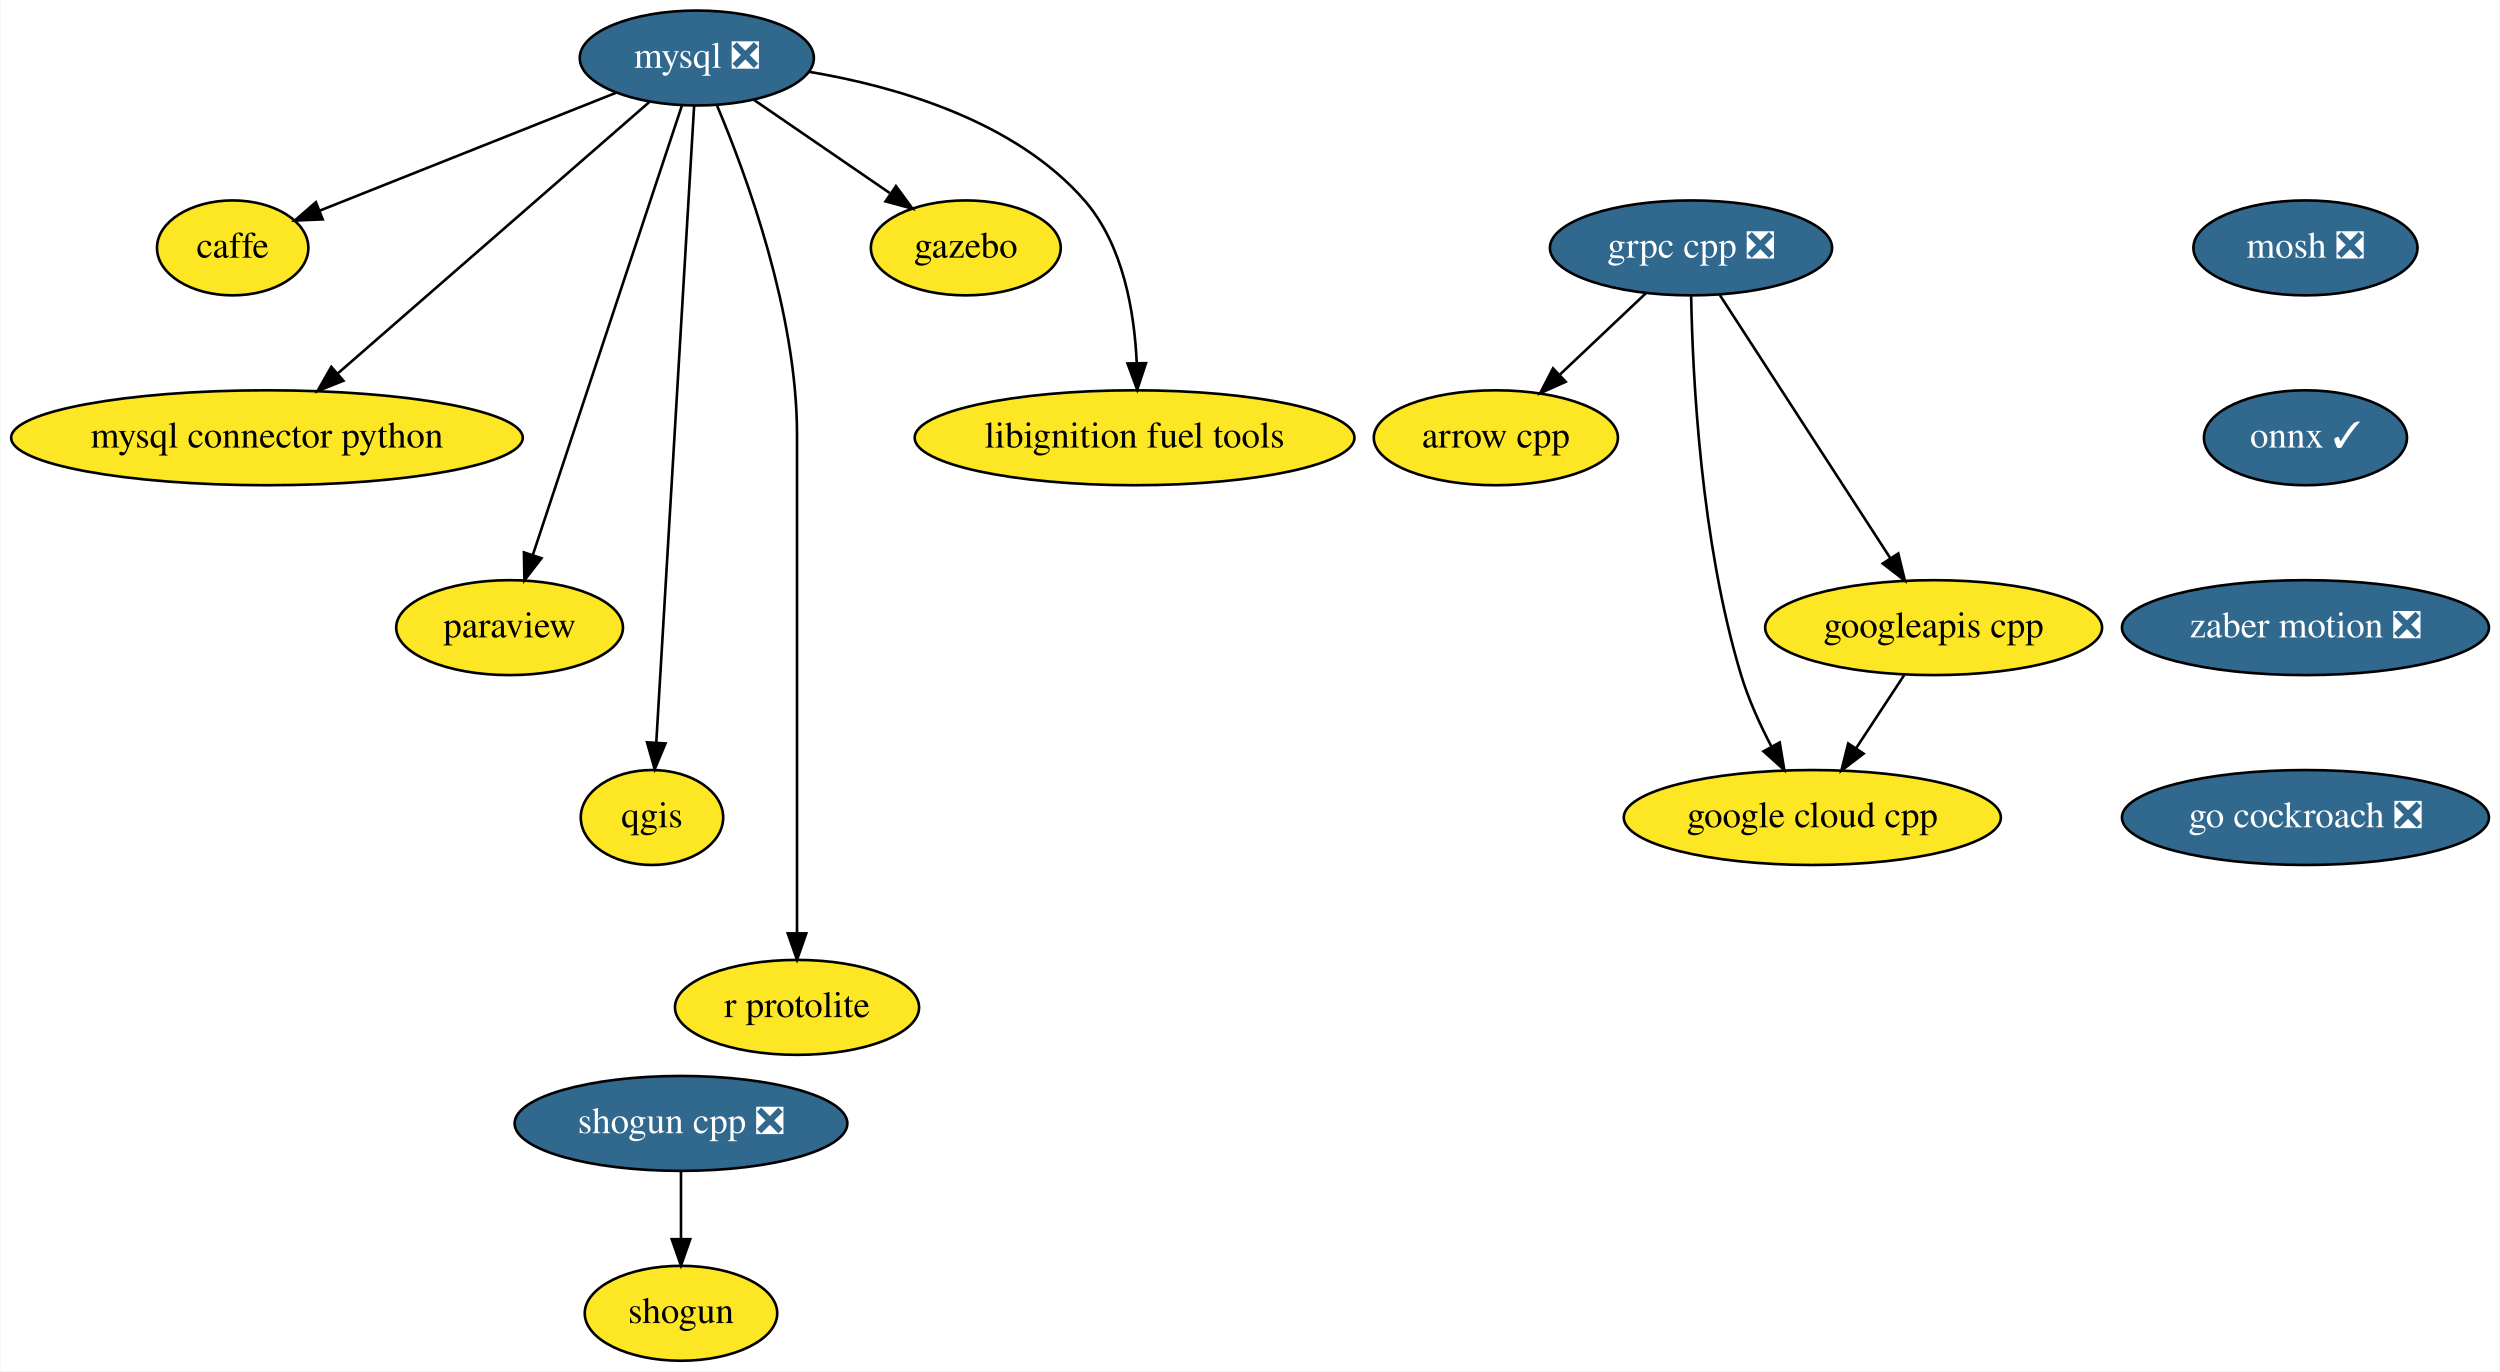
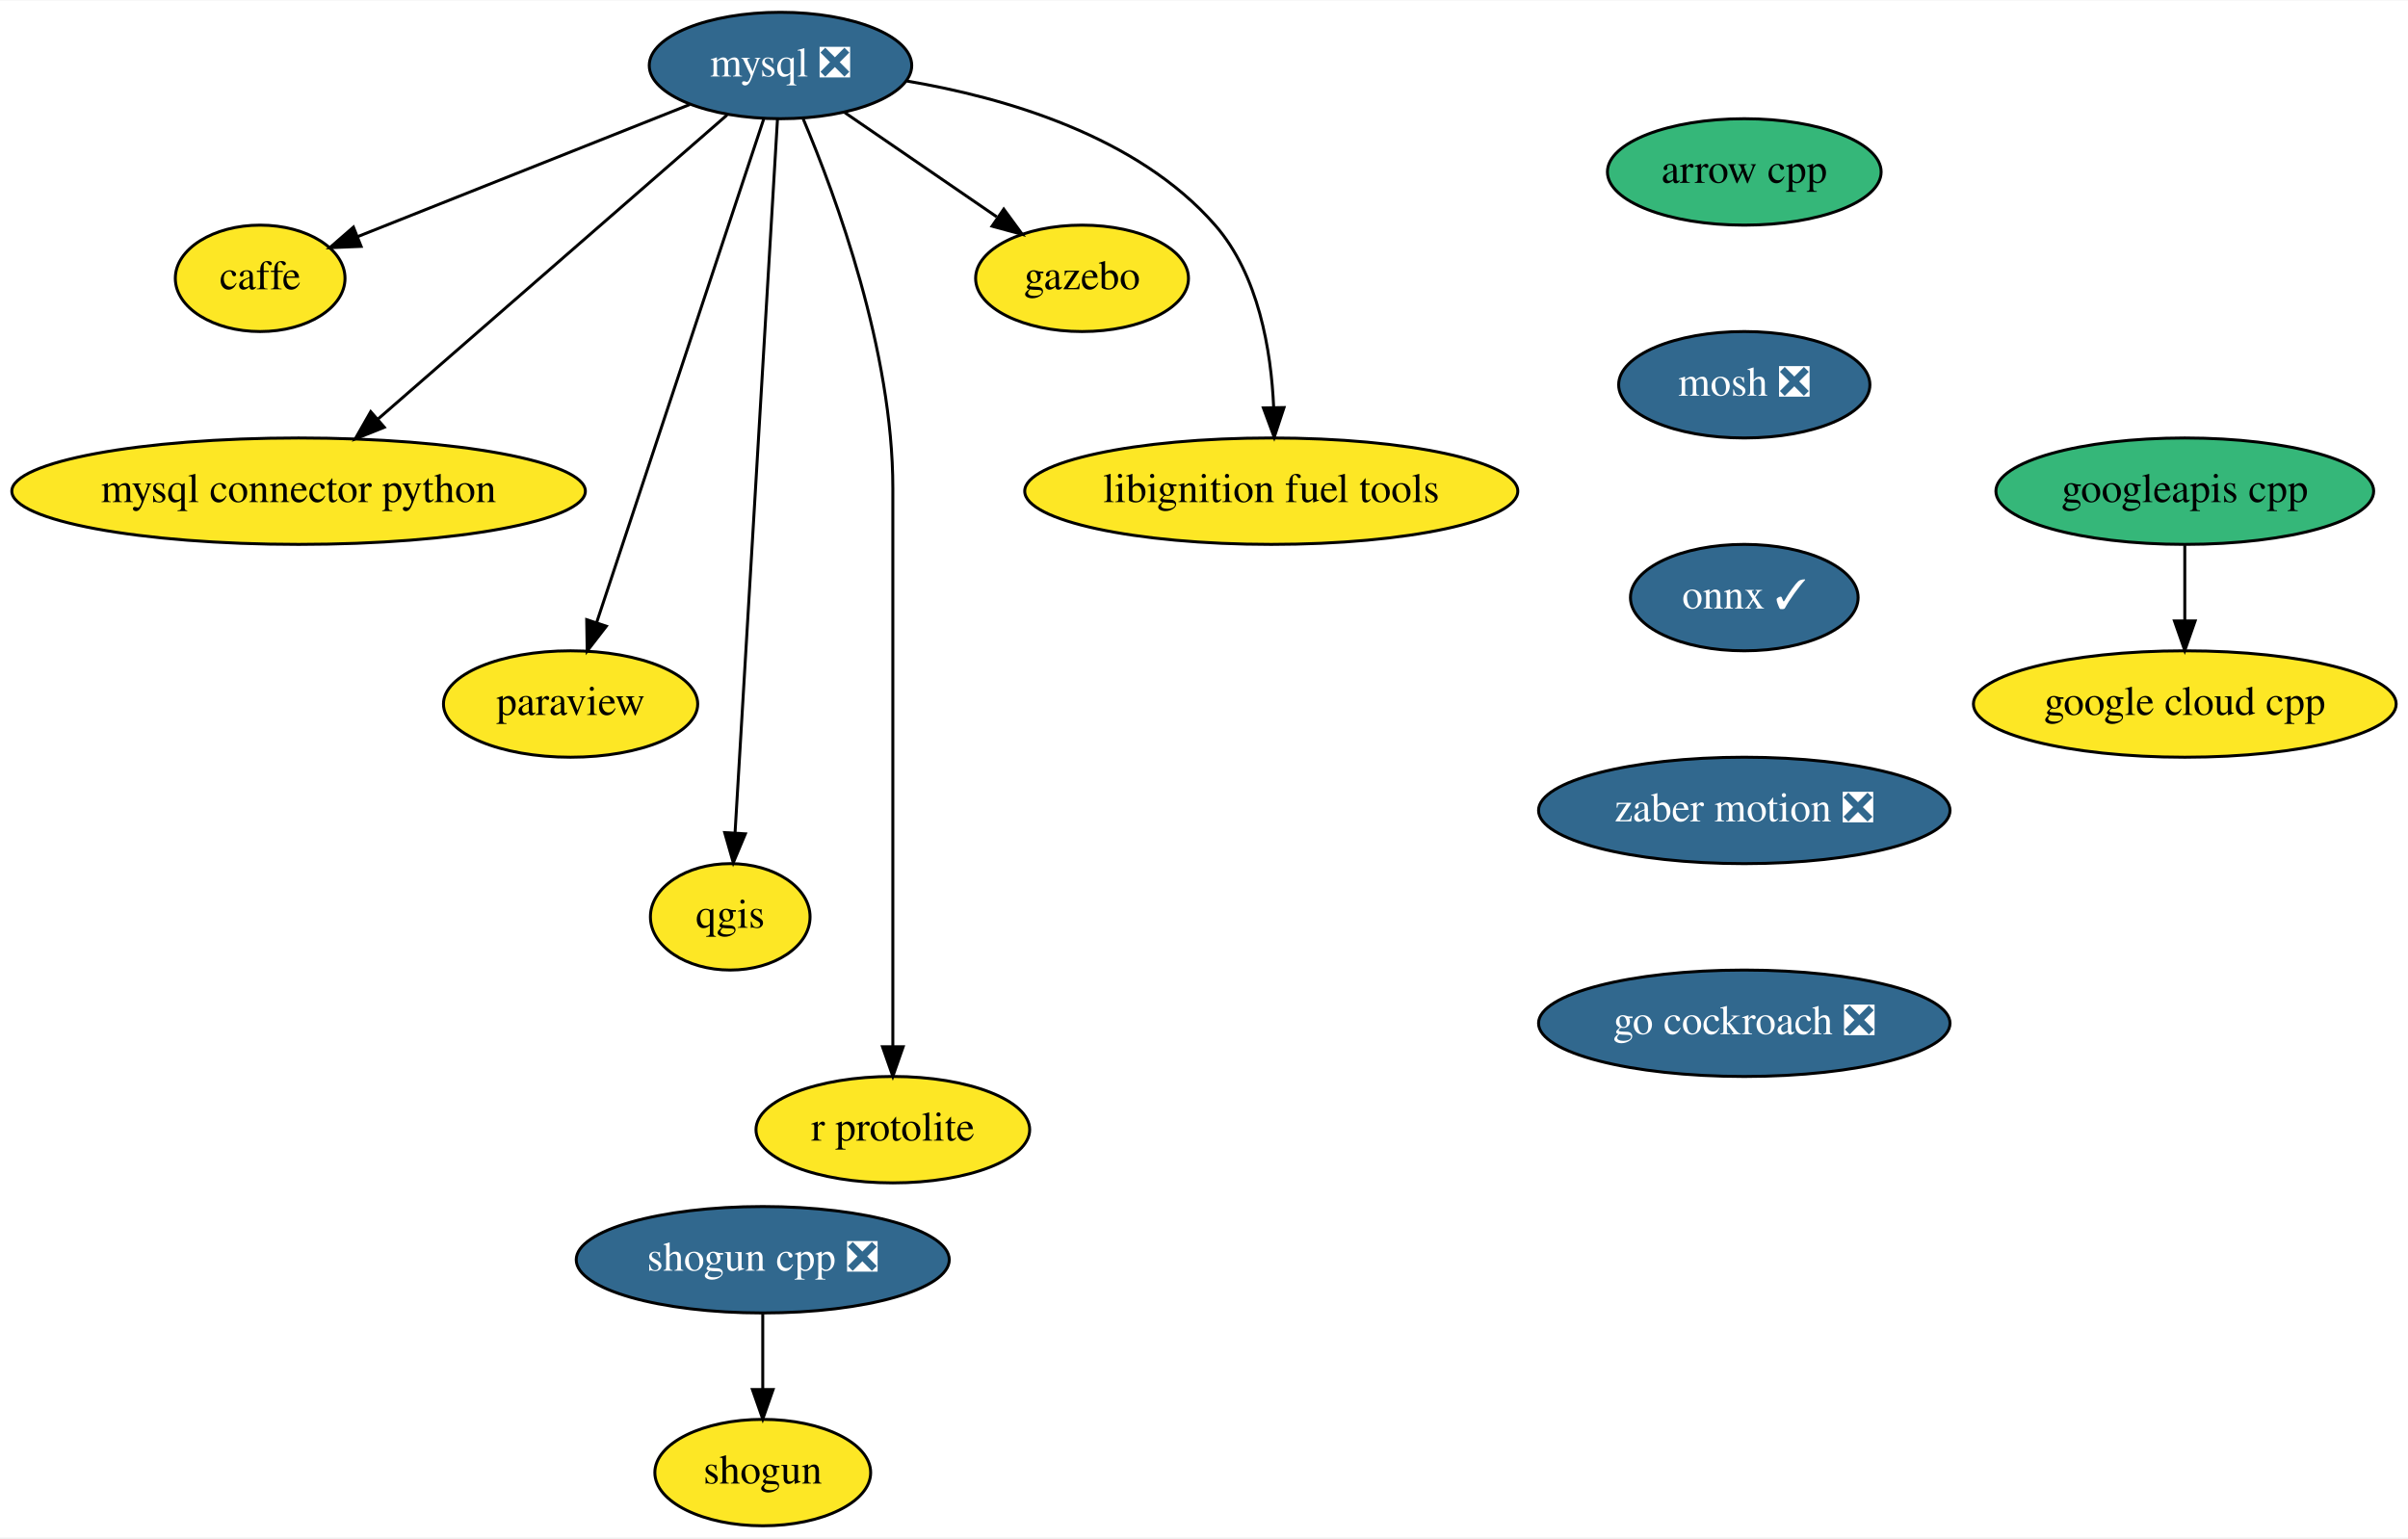
- <svg xmlns="http://www.w3.org/2000/svg" xmlns:xlink="http://www.w3.org/1999/xlink" width="948pt" height="520pt" viewBox="0.00 0.00 947.54 520.00">
+ <svg xmlns="http://www.w3.org/2000/svg" xmlns:xlink="http://www.w3.org/1999/xlink" width="814pt" height="520pt" viewBox="0.00 0.00 814.50 520.00">
  <g id="graph0" class="graph" transform="scale(1 1) rotate(0) translate(4 516)">
-     <polygon fill="white" stroke="transparent" points="-4,4 -4,-516 943.54,-516 943.54,4 -4,4" />
+     <polygon fill="white" stroke="transparent" points="-4,4 -4,-516 810.5,-516 810.5,4 -4,4" />
    <g id="node1" class="node">
      <g id="a_node1">
        <a xlink:href="https://github.com/conda-forge/arrow-cpp-feedstock" xlink:title="arrow cpp">
-           <ellipse fill="#fde725" stroke="black" cx="563" cy="-350" rx="46.29" ry="18" />
-           <text text-anchor="middle" x="563" y="-346.3" font-family="Times,serif" font-size="14.00">arrow cpp</text>
+           <ellipse fill="#35b779" stroke="black" cx="586" cy="-458" rx="46.29" ry="18" />
+           <text text-anchor="middle" x="586" y="-454.3" font-family="Times,serif" font-size="14.00">arrow cpp</text>
        </a>
      </g>
    </g>
    <g id="node2" class="node">
      <g id="a_node2">
+         <a xlink:href="https://github.com/conda-forge/mosh-feedstock/pull/18" xlink:title="mosh ❎">
+           <ellipse fill="#31688e" stroke="black" cx="586" cy="-386" rx="42.49" ry="18" />
+           <text text-anchor="middle" x="586" y="-382.3" font-family="Times,serif" font-size="14.00" fill="white">mosh ❎</text>
+         </a>
+       </g>
+     </g>
+     <g id="node4" class="node">
+       <g id="a_node4">
+         <a xlink:href="https://github.com/conda-forge/onnx-feedstock/pull/51" xlink:title="onnx ✓">
+           <ellipse fill="#31688e" stroke="black" cx="586" cy="-314" rx="38.5" ry="18" />
+           <text text-anchor="middle" x="586" y="-310.3" font-family="Times,serif" font-size="14.00" fill="white">onnx ✓</text>
+         </a>
+       </g>
+     </g>
+     <g id="node3" class="node">
+       <g id="a_node3">
        <a xlink:href="https://github.com/conda-forge/caffe-feedstock" xlink:title="caffe">
          <ellipse fill="#fde725" stroke="black" cx="84" cy="-422" rx="28.7" ry="18" />
          <text text-anchor="middle" x="84" y="-418.3" font-family="Times,serif" font-size="14.00">caffe</text>
        </a>
      </g>
    </g>
-     <g id="node3" class="node">
-       <g id="a_node3">
-         <a xlink:href="https://github.com/conda-forge/mosh-feedstock/pull/18" xlink:title="mosh ❎">
-           <ellipse fill="#31688e" stroke="black" cx="870" cy="-422" rx="42.49" ry="18" />
-           <text text-anchor="middle" x="870" y="-418.3" font-family="Times,serif" font-size="14.00" fill="white">mosh ❎</text>
-         </a>
-       </g>
-     </g>
-     <g id="node4" class="node">
-       <g id="a_node4">
-         <a xlink:href="https://github.com/conda-forge/onnx-feedstock/pull/51" xlink:title="onnx ✓">
-           <ellipse fill="#31688e" stroke="black" cx="870" cy="-350" rx="38.5" ry="18" />
-           <text text-anchor="middle" x="870" y="-346.3" font-family="Times,serif" font-size="14.00" fill="white">onnx ✓</text>
-         </a>
-       </g>
-     </g>
    <g id="node12" class="node">
      <g id="a_node12">
        <a xlink:href="https://github.com/conda-forge/zaber-motion-feedstock/pull/25" xlink:title="zaber motion ❎">
-           <ellipse fill="#31688e" stroke="black" cx="870" cy="-278" rx="69.59" ry="18" />
-           <text text-anchor="middle" x="870" y="-274.3" font-family="Times,serif" font-size="14.00" fill="white">zaber motion ❎</text>
+           <ellipse fill="#31688e" stroke="black" cx="586" cy="-242" rx="69.59" ry="18" />
+           <text text-anchor="middle" x="586" y="-238.3" font-family="Times,serif" font-size="14.00" fill="white">zaber motion ❎</text>
        </a>
      </g>
    </g>
    <g id="node5" class="node">
      <g id="a_node5">
        <a xlink:href="https://github.com/conda-forge/mysql-feedstock/pull/26" xlink:title="mysql ❎">
          <ellipse fill="#31688e" stroke="black" cx="260" cy="-494" rx="44.39" ry="18" />
          <text text-anchor="middle" x="260" y="-490.3" font-family="Times,serif" font-size="14.00" fill="white">mysql ❎</text>
        </a>
      </g>
    </g>
-     <g id="edge2" class="edge">
+     <g id="edge3" class="edge">
      <path fill="none" stroke="black" d="M229.34,-480.81C197.93,-468.31 149.24,-448.95 116.99,-436.12" />
      <polygon fill="black" stroke="black" points="118.14,-432.81 107.55,-432.37 115.55,-439.32 118.14,-432.81" />
    </g>
    <g id="node6" class="node">
      <g id="a_node6">
        <a xlink:href="https://github.com/conda-forge/mysql-connector-python-feedstock" xlink:title="mysql connector python">
          <ellipse fill="#fde725" stroke="black" cx="97" cy="-350" rx="97" ry="18" />
          <text text-anchor="middle" x="97" y="-346.3" font-family="Times,serif" font-size="14.00">mysql connector python</text>
        </a>
      </g>
    </g>
-     <g id="edge3" class="edge">
+     <g id="edge4" class="edge">
      <path fill="none" stroke="black" d="M241.93,-477.26C213.23,-452.26 157.07,-403.33 123.71,-374.27" />
      <polygon fill="black" stroke="black" points="125.99,-371.62 116.15,-367.69 121.4,-376.89 125.99,-371.62" />
    </g>
    <g id="node7" class="node">
      <g id="a_node7">
        <a xlink:href="https://github.com/conda-forge/paraview-feedstock" xlink:title="paraview">
          <ellipse fill="#fde725" stroke="black" cx="189" cy="-278" rx="43" ry="18" />
          <text text-anchor="middle" x="189" y="-274.3" font-family="Times,serif" font-size="14.00">paraview</text>
        </a>
      </g>
    </g>
-     <g id="edge4" class="edge">
+     <g id="edge5" class="edge">
      <path fill="none" stroke="black" d="M254.31,-475.85C241.95,-438.58 212.56,-350 197.79,-305.49" />
      <polygon fill="black" stroke="black" points="201.09,-304.32 194.62,-295.94 194.45,-306.53 201.09,-304.32" />
    </g>
    <g id="node8" class="node">
      <g id="a_node8">
        <a xlink:href="https://github.com/conda-forge/qgis-feedstock" xlink:title="qgis">
          <ellipse fill="#fde725" stroke="black" cx="243" cy="-206" rx="27" ry="18" />
          <text text-anchor="middle" x="243" y="-202.3" font-family="Times,serif" font-size="14.00">qgis</text>
        </a>
      </g>
    </g>
-     <g id="edge5" class="edge">
+     <g id="edge6" class="edge">
      <path fill="none" stroke="black" d="M258.99,-475.97C256.15,-428.29 248.12,-293.18 244.64,-234.63" />
      <polygon fill="black" stroke="black" points="248.12,-234.08 244.03,-224.31 241.13,-234.5 248.12,-234.08" />
    </g>
    <g id="node9" class="node">
      <g id="a_node9">
        <a xlink:href="https://github.com/conda-forge/r-protolite-feedstock" xlink:title="r protolite">
          <ellipse fill="#fde725" stroke="black" cx="298" cy="-134" rx="46.29" ry="18" />
          <text text-anchor="middle" x="298" y="-130.3" font-family="Times,serif" font-size="14.00">r protolite</text>
        </a>
      </g>
    </g>
-     <g id="edge6" class="edge">
+     <g id="edge7" class="edge">
      <path fill="none" stroke="black" d="M267.69,-475.91C278.79,-449.62 298,-397.45 298,-351 298,-351 298,-351 298,-277 298,-237 298,-190.65 298,-162.08" />
      <polygon fill="black" stroke="black" points="301.5,-162.05 298,-152.05 294.5,-162.05 301.5,-162.05" />
    </g>
    <g id="node10" class="node">
      <g id="a_node10">
        <a xlink:href="https://github.com/conda-forge/gazebo-feedstock" xlink:title="gazebo">
          <ellipse fill="#fde725" stroke="black" cx="362" cy="-422" rx="36" ry="18" />
          <text text-anchor="middle" x="362" y="-418.3" font-family="Times,serif" font-size="14.00">gazebo</text>
        </a>
      </g>
    </g>
-     <g id="edge7" class="edge">
+     <g id="edge8" class="edge">
      <path fill="none" stroke="black" d="M281.63,-478.15C296.63,-467.86 316.77,-454.04 333.14,-442.81" />
      <polygon fill="black" stroke="black" points="335.52,-445.42 341.79,-436.87 331.56,-439.64 335.52,-445.42" />
    </g>
    <g id="node11" class="node">
      <g id="a_node11">
        <a xlink:href="https://github.com/conda-forge/libignition-fuel-tools-feedstock" xlink:title="libignition fuel tools">
          <ellipse fill="#fde725" stroke="black" cx="426" cy="-350" rx="83.39" ry="18" />
          <text text-anchor="middle" x="426" y="-346.3" font-family="Times,serif" font-size="14.00">libignition fuel tools</text>
        </a>
      </g>
    </g>
-     <g id="edge8" class="edge">
+     <g id="edge9" class="edge">
      <path fill="none" stroke="black" d="M302.66,-488.76C335.9,-483.15 380.69,-470.15 407,-440 421.73,-423.13 425.97,-397.65 426.82,-378.27" />
      <polygon fill="black" stroke="black" points="430.32,-378.29 427,-368.23 423.33,-378.17 430.32,-378.29" />
    </g>
-     <g id="node18" class="node">
-       <g id="a_node18">
+     <g id="node15" class="node">
+       <g id="a_node15">
        <a xlink:href="https://github.com/conda-forge/go-cockroach-feedstock/pull/16" xlink:title="go cockroach ❎">
-           <ellipse fill="#31688e" stroke="black" cx="870" cy="-206" rx="69.59" ry="18" />
-           <text text-anchor="middle" x="870" y="-202.3" font-family="Times,serif" font-size="14.00" fill="white">go cockroach ❎</text>
+           <ellipse fill="#31688e" stroke="black" cx="586" cy="-170" rx="69.59" ry="18" />
+           <text text-anchor="middle" x="586" y="-166.3" font-family="Times,serif" font-size="14.00" fill="white">go cockroach ❎</text>
        </a>
      </g>
    </g>
    <g id="node13" class="node">
      <g id="a_node13">
        <a xlink:href="https://github.com/conda-forge/shogun-feedstock" xlink:title="shogun">
          <ellipse fill="#fde725" stroke="black" cx="254" cy="-18" rx="36.5" ry="18" />
          <text text-anchor="middle" x="254" y="-14.3" font-family="Times,serif" font-size="14.00">shogun</text>
        </a>
      </g>
    </g>
    <g id="node14" class="node">
      <g id="a_node14">
        <a xlink:href="https://github.com/conda-forge/shogun-cpp-feedstock/pull/42" xlink:title="shogun cpp ❎">
          <ellipse fill="#31688e" stroke="black" cx="254" cy="-90" rx="63.09" ry="18" />
          <text text-anchor="middle" x="254" y="-86.3" font-family="Times,serif" font-size="14.00" fill="white">shogun cpp ❎</text>
        </a>
      </g>
    </g>
-     <g id="edge10" class="edge">
+     <g id="edge11" class="edge">
      <path fill="none" stroke="black" d="M254,-71.7C254,-63.98 254,-54.71 254,-46.11" />
      <polygon fill="black" stroke="black" points="257.5,-46.1 254,-36.1 250.5,-46.1 257.5,-46.1" />
-     </g>
-     <g id="node15" class="node">
-       <g id="a_node15">
-         <a xlink:href="https://github.com/conda-forge/grpc-cpp-feedstock/pull/84" xlink:title="grpc cpp ❎">
-           <ellipse fill="#31688e" stroke="black" cx="637" cy="-422" rx="53.5" ry="18" />
-           <text text-anchor="middle" x="637" y="-418.3" font-family="Times,serif" font-size="14.00" fill="white">grpc cpp ❎</text>
-         </a>
-       </g>
-     </g>
-     <g id="edge11" class="edge">
-       <path fill="none" stroke="black" d="M619.84,-404.76C610.15,-395.6 597.88,-384 587.23,-373.92" />
-       <polygon fill="black" stroke="black" points="589.48,-371.24 579.81,-366.91 584.67,-376.32 589.48,-371.24" />
    </g>
    <g id="node16" class="node">
      <g id="a_node16">
        <a xlink:href="https://github.com/conda-forge/google-cloud-cpp-feedstock" xlink:title="google cloud cpp">
-           <ellipse fill="#fde725" stroke="black" cx="683" cy="-206" rx="71.5" ry="18" />
-           <text text-anchor="middle" x="683" y="-202.3" font-family="Times,serif" font-size="14.00">google cloud cpp</text>
+           <ellipse fill="#fde725" stroke="black" cx="735" cy="-278" rx="71.5" ry="18" />
+           <text text-anchor="middle" x="735" y="-274.3" font-family="Times,serif" font-size="14.00">google cloud cpp</text>
        </a>
      </g>
-     </g>
-     <g id="edge12" class="edge">
-       <path fill="none" stroke="black" d="M637.06,-403.67C637.6,-373.73 640.65,-310.64 656,-260 658.79,-250.81 663.11,-241.3 667.49,-232.92" />
-       <polygon fill="black" stroke="black" points="670.63,-234.46 672.38,-224.01 664.5,-231.1 670.63,-234.46" />
    </g>
    <g id="node17" class="node">
      <g id="a_node17">
        <a xlink:href="https://github.com/conda-forge/googleapis-cpp-feedstock" xlink:title="googleapis cpp">
-           <ellipse fill="#fde725" stroke="black" cx="729" cy="-278" rx="63.89" ry="18" />
-           <text text-anchor="middle" x="729" y="-274.3" font-family="Times,serif" font-size="14.00">googleapis cpp</text>
+           <ellipse fill="#35b779" stroke="black" cx="735" cy="-350" rx="63.89" ry="18" />
+           <text text-anchor="middle" x="735" y="-346.3" font-family="Times,serif" font-size="14.00">googleapis cpp</text>
        </a>
      </g>
    </g>
    <g id="edge13" class="edge">
-       <path fill="none" stroke="black" d="M647.91,-404.15C663.89,-379.49 693.77,-333.37 712.46,-304.53" />
-       <polygon fill="black" stroke="black" points="715.6,-306.12 718.1,-295.82 709.72,-302.31 715.6,-306.12" />
-     </g>
-     <g id="edge14" class="edge">
-       <path fill="none" stroke="black" d="M717.86,-260.05C712.38,-251.71 705.67,-241.49 699.59,-232.25" />
-       <polygon fill="black" stroke="black" points="702.45,-230.22 694.03,-223.79 696.6,-234.07 702.45,-230.22" />
+       <path fill="none" stroke="black" d="M735,-331.7C735,-323.98 735,-314.71 735,-306.11" />
+       <polygon fill="black" stroke="black" points="738.5,-306.1 735,-296.1 731.5,-306.1 738.5,-306.1" />
    </g>
  </g>
</svg>
